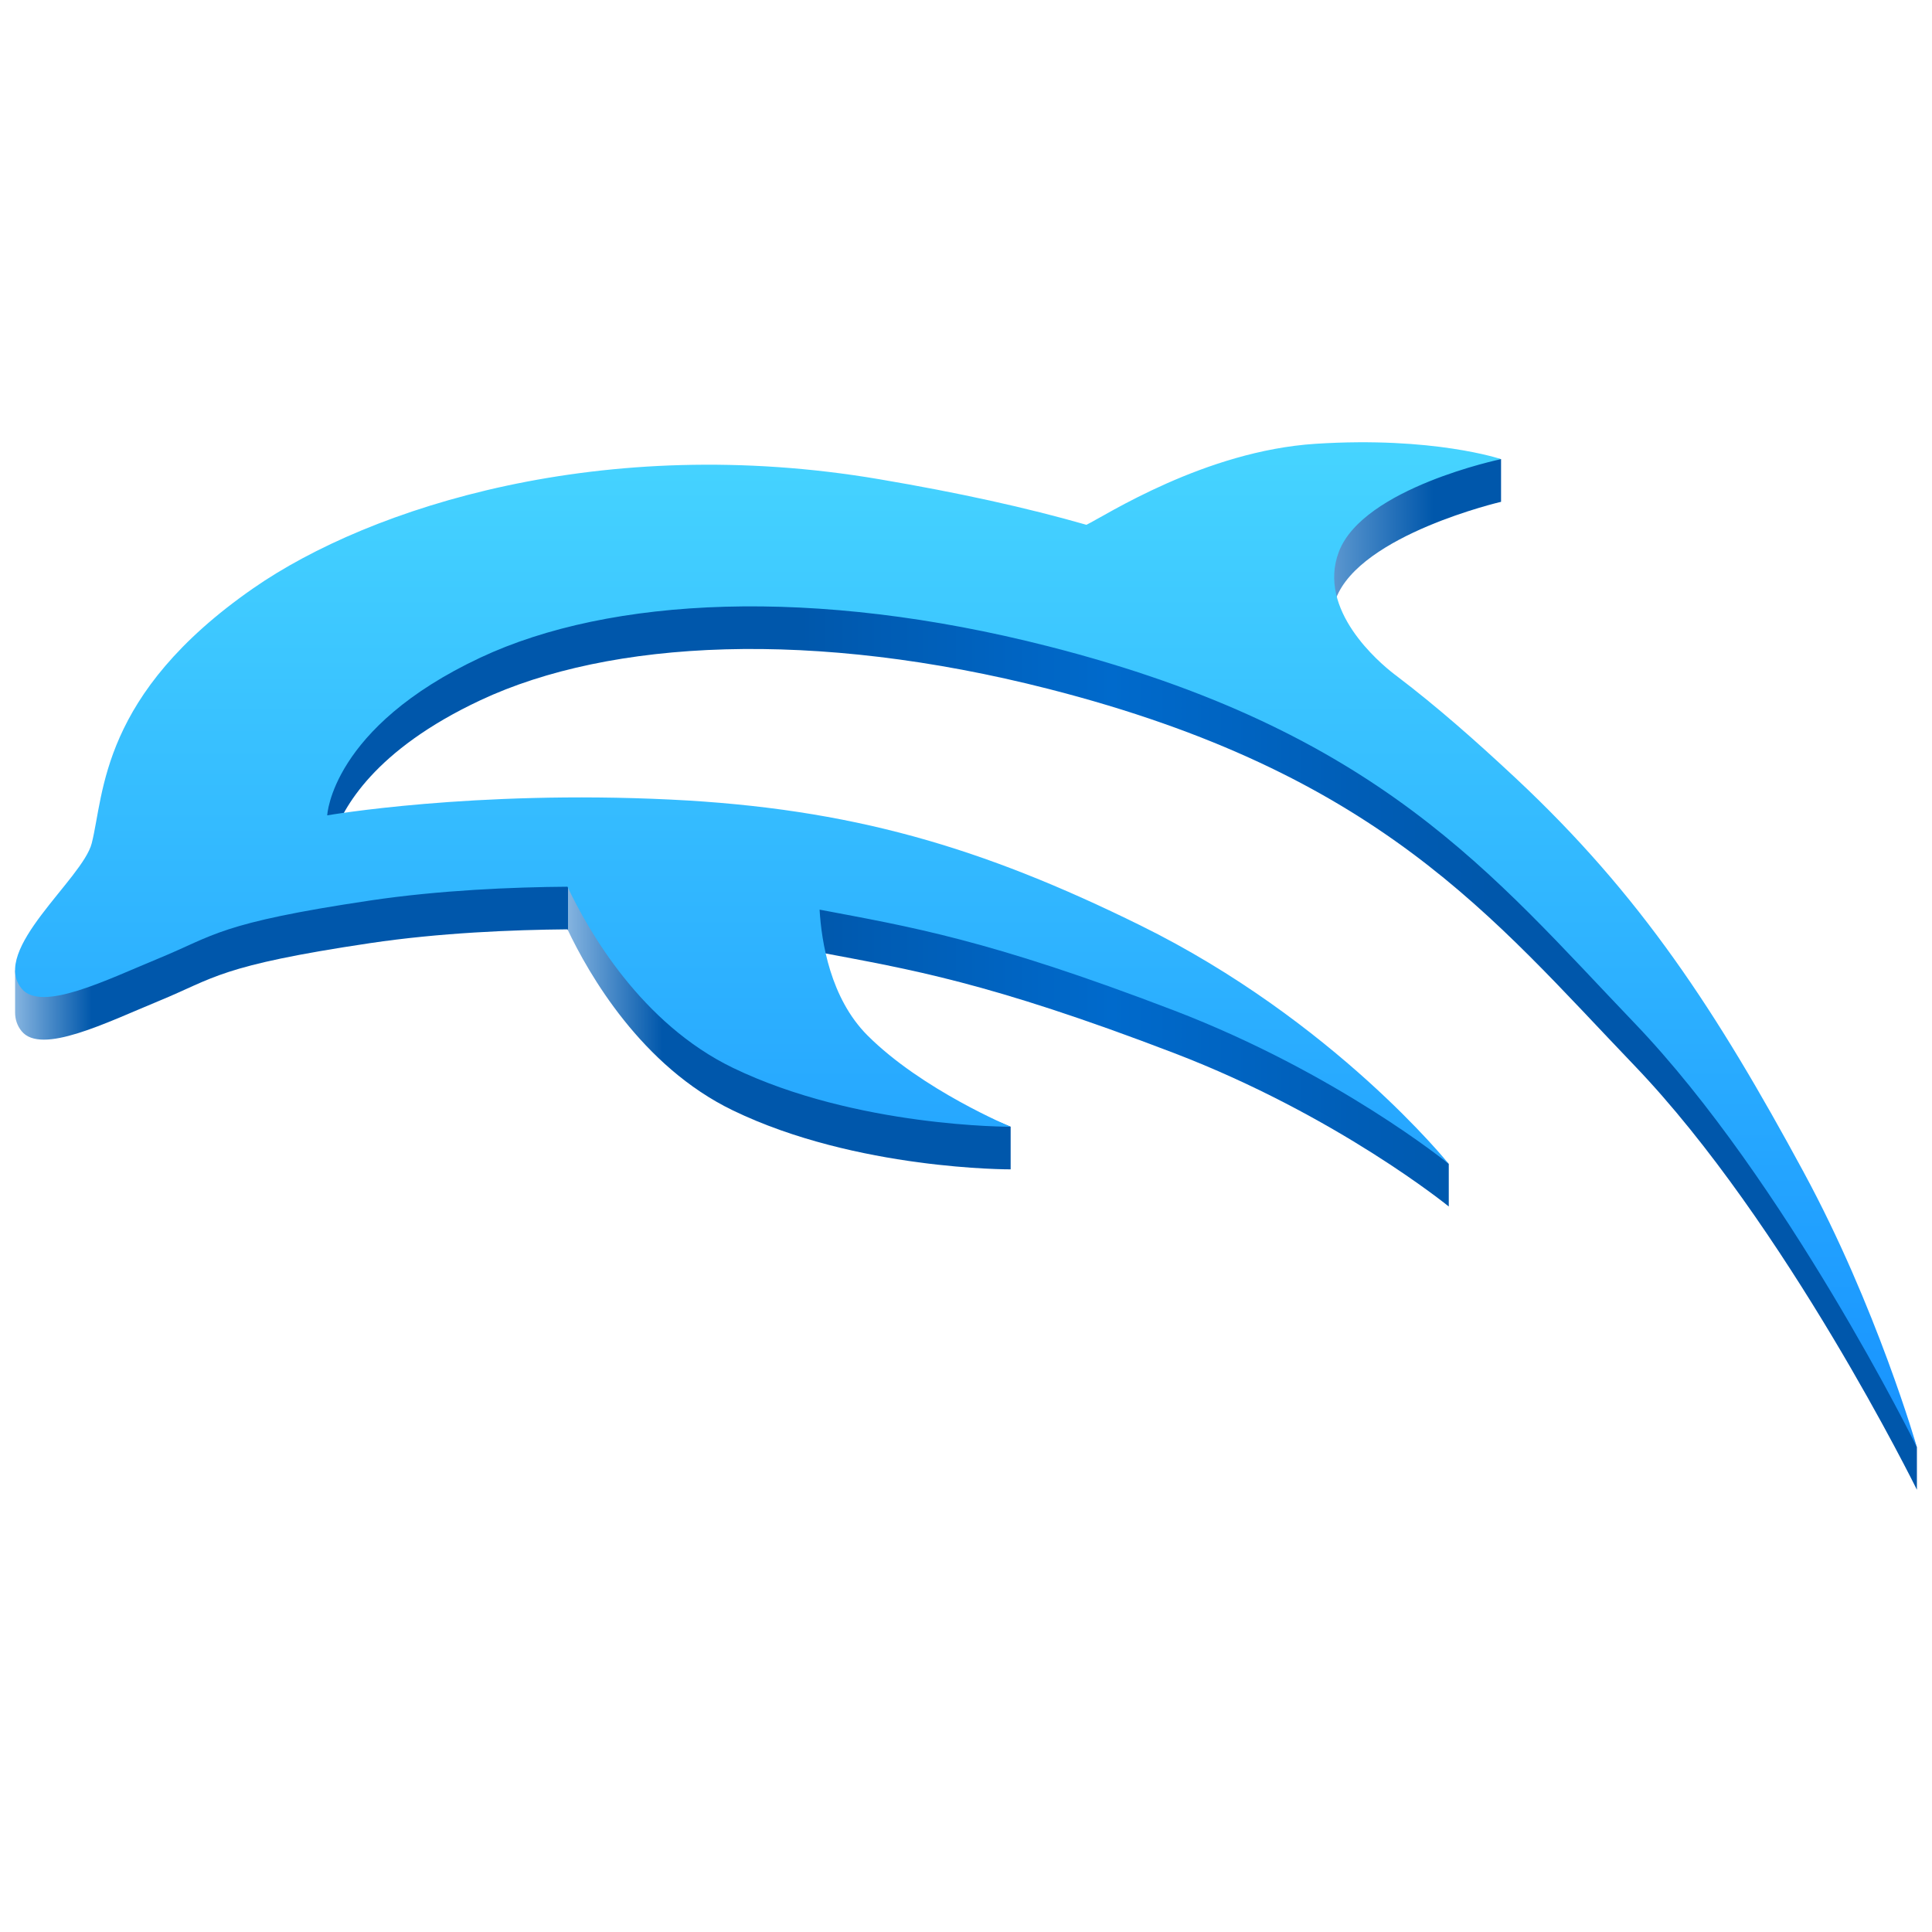
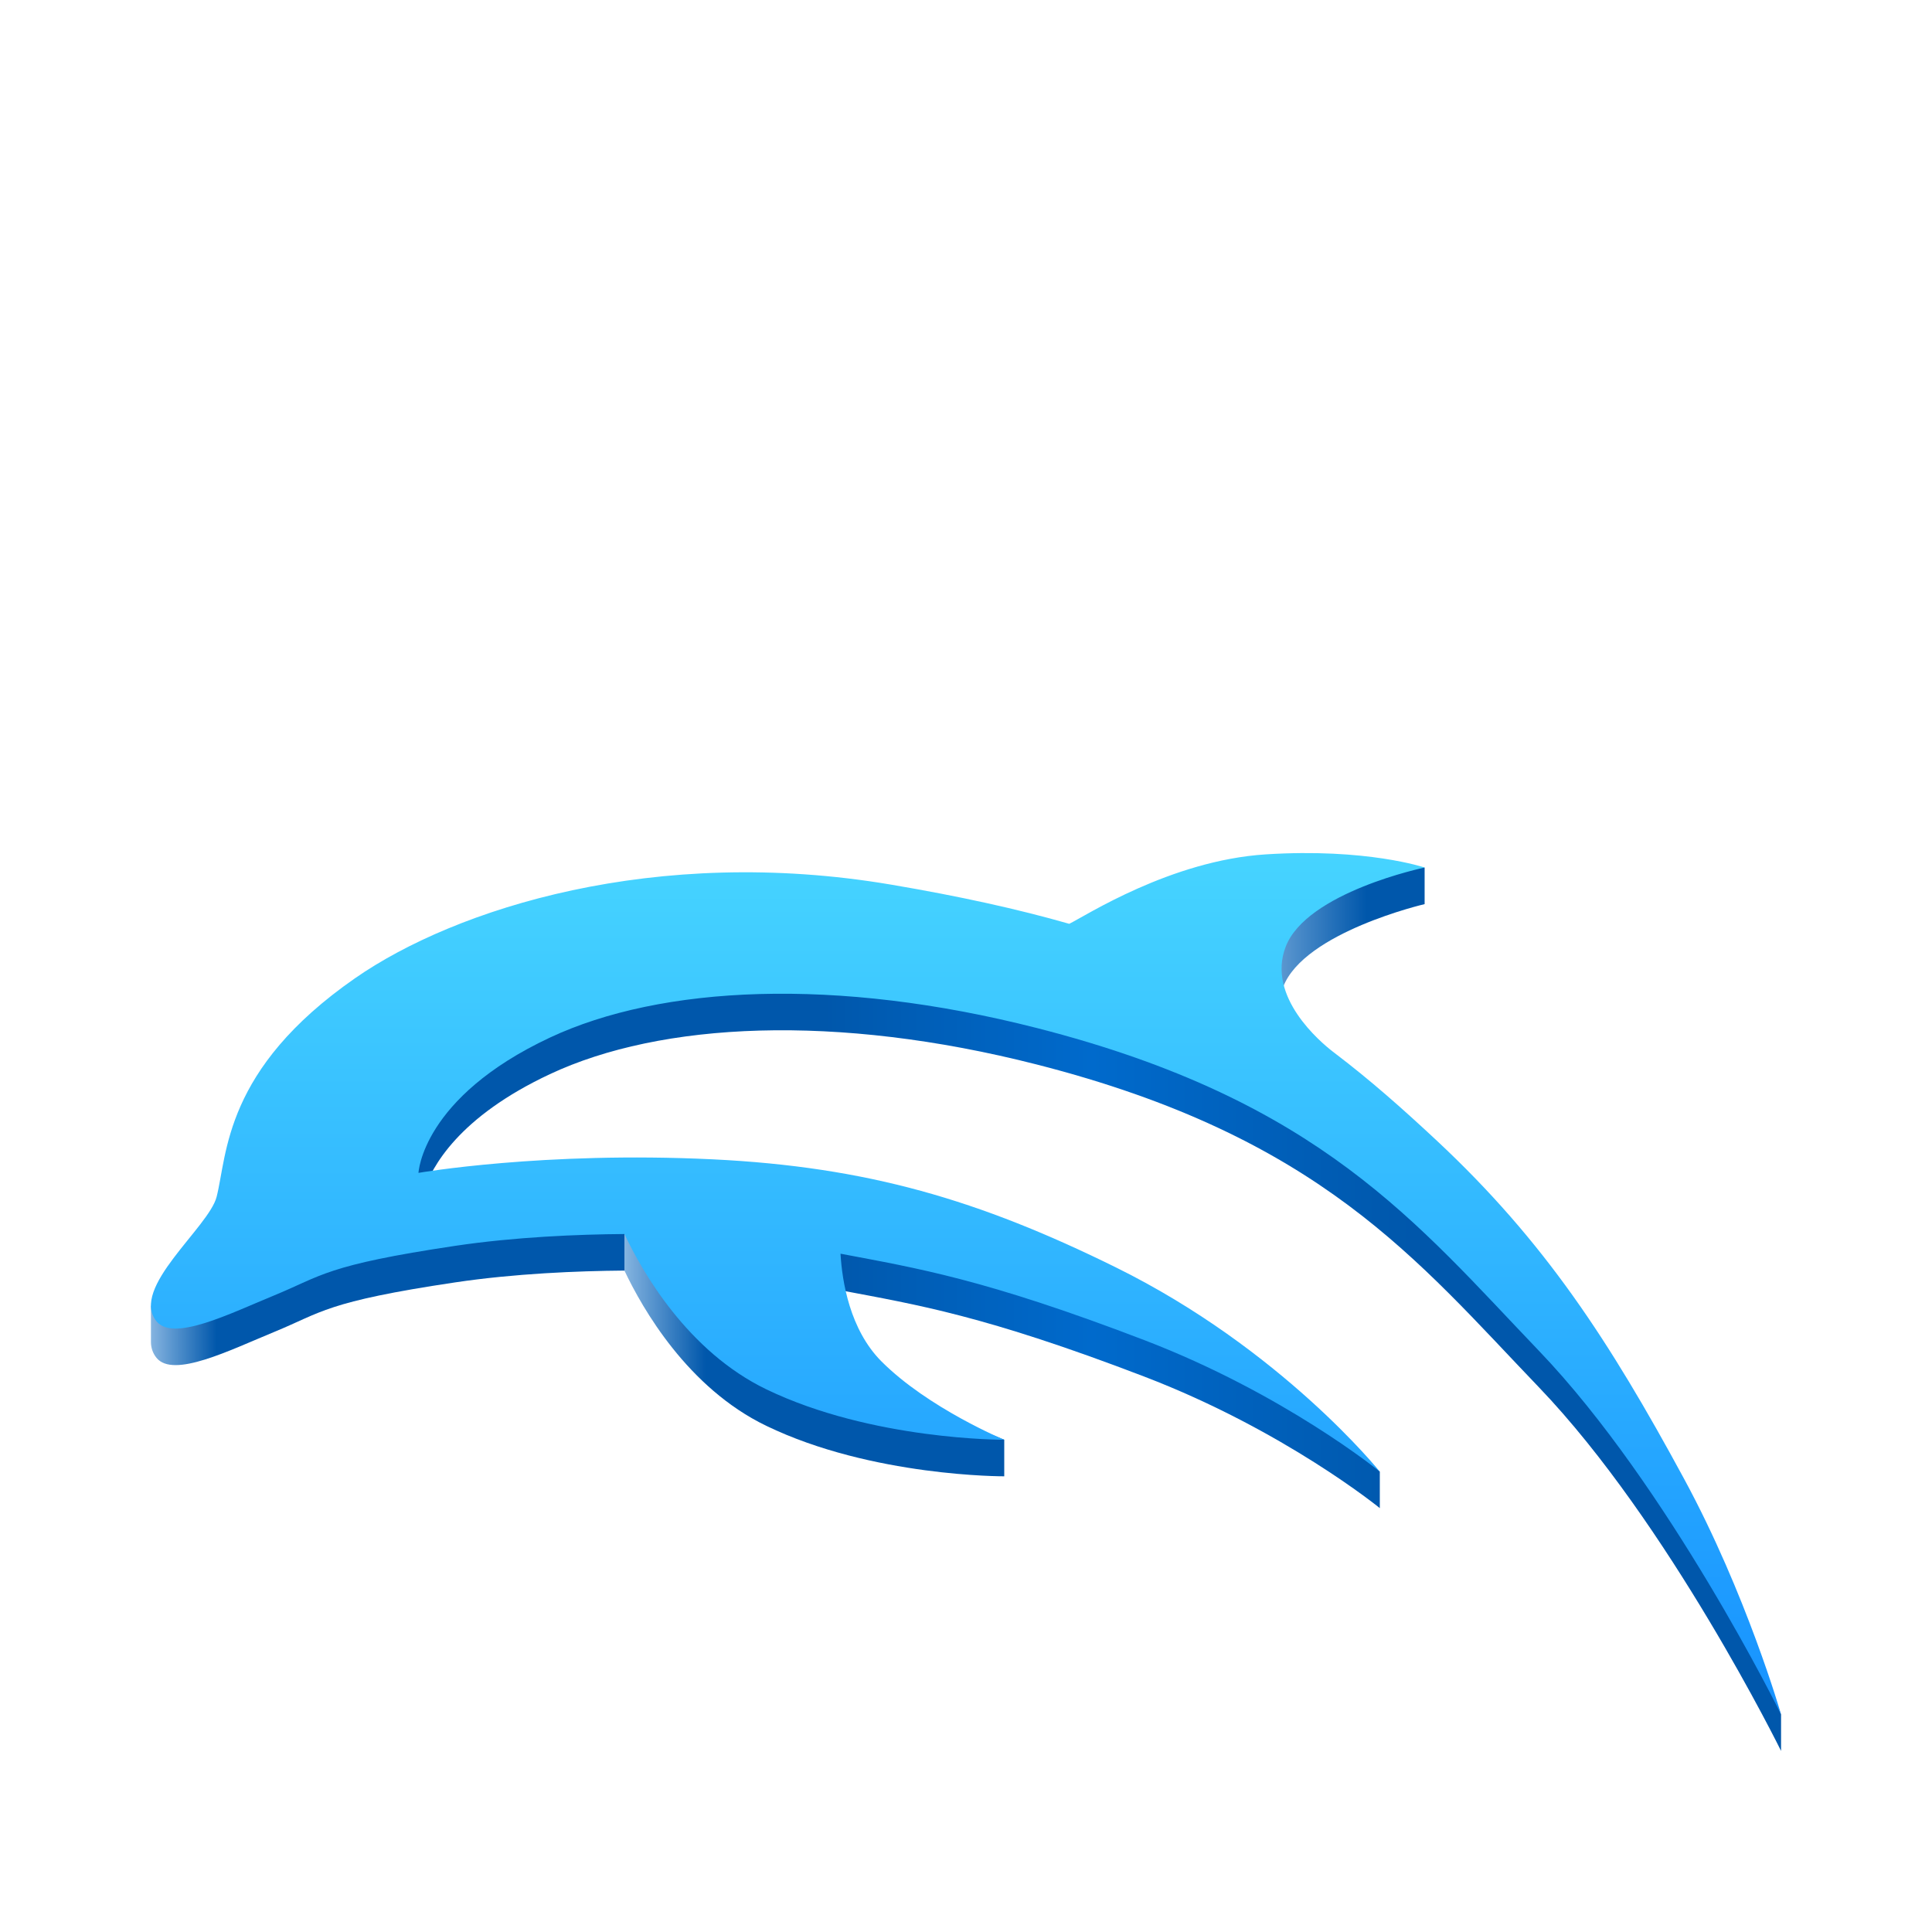
- <svg xmlns="http://www.w3.org/2000/svg" height="128px" viewBox="0 0 128 128" width="128px">
-   <linearGradient id="a" gradientTransform="matrix(1.000123 0 0 1.000127 0.000447 -0.008348)" gradientUnits="userSpaceOnUse" x1="1" x2="66.951" y1="66.925" y2="66.925">
-     <stop offset="0" stop-color="#85b4e0" />
-     <stop offset="0.077" stop-color="#0057ab" />
-     <stop offset="0.555" stop-color="#0057ab" />
-     <stop offset="0.555" stop-color="#85b4e0" />
-     <stop offset="0.65" stop-color="#0057ab" />
+ <svg xmlns="http://www.w3.org/2000/svg" height="128px" viewBox="0 0 128 128" width="128px" version="1.1" id="svg15">
+   <defs id="defs15" />
+   <linearGradient id="a" gradientTransform="matrix(0.8572483,0,0,0.8572517,9.14324,31.39608)" gradientUnits="userSpaceOnUse" x1="1" x2="66.951" y1="66.925" y2="66.925">
+     <stop offset="0" stop-color="#85b4e0" id="stop1" />
+     <stop offset="0.077" stop-color="#0057ab" id="stop2" />
+     <stop offset="0.555" stop-color="#0057ab" id="stop3" />
+     <stop offset="0.555" stop-color="#85b4e0" id="stop4" />
+     <stop offset="0.65" stop-color="#0057ab" id="stop5" />
  </linearGradient>
-   <linearGradient id="b" gradientTransform="matrix(1.000123 0 0 1.000127 0.000447 -0.008348)" gradientUnits="userSpaceOnUse" x1="6.551" x2="126.986" y1="66.155" y2="66.155">
-     <stop offset="0.386" stop-color="#0057ab" />
-     <stop offset="0.557" stop-color="#006acc" />
-     <stop offset="0.765" stop-color="#0057ab" />
+   <linearGradient id="b" gradientTransform="matrix(0.8572483,0,0,0.8572517,9.14324,31.39608)" gradientUnits="userSpaceOnUse" x1="6.551" x2="126.986" y1="66.155" y2="66.155">
+     <stop offset="0.386" stop-color="#0057ab" id="stop6" />
+     <stop offset="0.557" stop-color="#006acc" id="stop7" />
+     <stop offset="0.765" stop-color="#0057ab" id="stop8" />
  </linearGradient>
-   <linearGradient id="c" gradientTransform="matrix(1.000123 0 0 1.000127 0.000447 -0.008348)" gradientUnits="userSpaceOnUse" x1="77.189" x2="99.438" y1="36.926" y2="36.926">
-     <stop offset="0.366" stop-color="#85b4e0" />
-     <stop offset="0.798" stop-color="#0057ab" />
+   <linearGradient id="c" gradientTransform="matrix(0.8572483,0,0,0.8572517,9.14324,31.39608)" gradientUnits="userSpaceOnUse" x1="77.189" x2="99.438" y1="36.926" y2="36.926">
+     <stop offset="0.366" stop-color="#85b4e0" id="stop9" />
+     <stop offset="0.798" stop-color="#0057ab" id="stop10" />
  </linearGradient>
-   <linearGradient id="d" gradientTransform="matrix(0.06153 0 0 0.0615302 0.998106 -1.82916)" gradientUnits="userSpaceOnUse" x1="0" x2="0" y1="506" y2="1588">
-     <stop offset="0" stop-color="#46d4ff" />
-     <stop offset="1" stop-color="#1792ff" />
+   <linearGradient id="d" gradientTransform="matrix(0.05274,0,0,0.05274017,9.998376,29.83538)" gradientUnits="userSpaceOnUse" x1="0" x2="0" y1="506" y2="1588">
+     <stop offset="0" stop-color="#46d4ff" id="stop11" />
+     <stop offset="1" stop-color="#1792ff" id="stop12" />
  </linearGradient>
-   <path d="m 1 64.289 v 2.805 c 0.004 0.441 0.133 0.855 0.43 1.223 c 1.301 1.598 5.625 -0.57 9.113 -2.008 c 3.672 -1.508 3.957 -2.328 13.977 -3.824 c 4.613 -0.688 9.469 -0.883 13.078 -0.914 c 1.406 2.969 4.902 9.074 10.965 12 c 8.18 3.953 18.395 3.902 18.395 3.902 v -2.824 c -51.246 -20.652 -10.441 -23.281 -65.957 -10.359 z m 0 0" fill="url(#a)" />
-   <path d="m 22.051 55.5 c 0.656 -1.969 2.73 -5.801 9.781 -9.109 c 8.594 -4.031 22.113 -4.707 37.629 -0.75 c 21.922 5.598 29.395 15.121 38.828 24.957 c 10.035 10.473 18.711 28.102 18.711 28.102 v -2.824 c -31.25 -76.512 -112.715 -60.84 -104.949 -40.375 z m 32.254 7.594 l 0.02 0.004 c 5.922 1.125 11.09 1.934 23.453 6.668 c 10.82 4.145 18.207 10.168 18.207 10.168 v -2.824 c -11.355 -10.953 -51.211 -23.949 -41.68 -14.016 z m 0 0" fill="url(#b)" />
-   <path d="m 99.449 30.418 c -6.562 -0.781 -13.977 5.633 -10.934 9.227 c 1.621 -4.234 10.934 -6.398 10.934 -6.398 z m 0 0" fill="url(#c)" />
-   <path d="m 119.504 77.668 c -5.797 -10.703 -10.785 -18.352 -19.098 -26.125 c -2.672 -2.496 -5.207 -4.73 -7.844 -6.734 h 0.004 s -0.02 -0.016 -0.059 -0.043 c -0.047 -0.039 -0.094 -0.074 -0.145 -0.109 c -0.977 -0.754 -5.133 -4.25 -3.656 -8.109 c 1.621 -4.234 10.742 -6.129 10.742 -6.129 s -4.473 -1.52 -12.293 -1.016 c -7.344 0.473 -13.941 4.766 -15.176 5.367 c -3.953 -1.133 -8.465 -2.129 -13.742 -3.023 c -18.25 -3.098 -33.695 1.84 -41.445 7.219 c -10.16 7.051 -9.879 13.621 -10.715 16.906 c -0.602 2.363 -6.73 7.062 -4.648 9.621 c 1.301 1.598 5.625 -0.57 9.113 -2.008 c 3.668 -1.508 3.953 -2.328 13.977 -3.824 c 4.613 -0.688 9.465 -0.887 13.078 -0.914 c 1.406 2.969 4.902 9.07 10.961 12 c 8.18 3.953 18.398 3.902 18.398 3.902 s -5.871 -2.438 -9.484 -6.051 c -2.457 -2.461 -3.047 -6.191 -3.172 -8.328 h 0.023 c 5.918 1.125 11.086 1.938 23.449 6.672 c 10.82 4.145 18.211 10.168 18.211 10.168 s -7.598 -9.473 -20.422 -15.797 c -10.527 -5.191 -19.172 -7.758 -31.148 -8.34 c -13.09 -0.633 -22.734 1.047 -22.734 1.047 s 0.27 -5.816 10.152 -10.453 c 8.594 -4.031 22.113 -4.707 37.629 -0.746 c 21.918 5.59 29.395 15.113 38.824 24.953 c 10.035 10.473 18.715 28.102 18.715 28.102 s -2.676 -9.312 -7.496 -18.207 z m 0 0" fill="url(#d)" />
+   <path d="m 10,86.508 v 2.404 c 0.003,0.378 0.114,0.733 0.368,1.048 1.115,1.369 4.821,-0.489 7.811,-1.721 3.147,-1.292 3.392,-1.996 11.98,-3.278 3.954,-0.589 8.116,-0.757 11.21,-0.783 1.205,2.545 4.202,7.778 9.398,10.286 7.011,3.388 15.767,3.345 15.767,3.345 V 95.388 C 22.609,77.686 57.585,75.432 10,86.508 Z m 0,0" fill="url(#a)" id="path12" style="fill:url(#a);stroke-width:0.857" />
+   <path d="m 28.044,78.975 c 0.562,-1.688 2.34,-4.972 8.384,-7.808 7.366,-3.455 18.954,-4.035 32.253,-0.643 C 87.471,75.322 93.876,83.485 101.962,91.916 110.564,100.892 118,116.003 118,116.003 v -2.421 C 91.214,48 21.387,61.433 28.044,78.975 Z m 27.646,6.509 0.017,0.003 c 5.076,0.964 9.506,1.657 20.103,5.715 9.275,3.552 15.606,8.715 15.606,8.715 V 97.497 C 81.682,88.109 47.52,76.969 55.69,85.484 Z m 0,0" fill="url(#b)" id="path13" style="fill:url(#b);stroke-width:0.857" />
+   <path d="m 94.385,57.476 c -5.625,-0.67 -11.98,4.828 -9.372,7.908 1.39,-3.629 9.372,-5.484 9.372,-5.484 z m 0,0" fill="url(#c)" id="path14" style="fill:url(#c);stroke-width:0.857" />
+   <path d="M 111.575,97.976 C 106.606,88.802 102.33,82.246 95.205,75.583 92.915,73.443 90.742,71.528 88.482,69.811 h 0.003 c 0,0 -0.017,-0.013 -0.05,-0.037 -0.04,-0.033 -0.08,-0.064 -0.124,-0.094 -0.837,-0.646 -4.4,-3.643 -3.134,-6.951 1.39,-3.629 9.208,-5.253 9.208,-5.253 0,0 -3.834,-1.302 -10.537,-0.871 -6.295,0.405 -11.95,4.085 -13.008,4.6 -3.388,-0.971 -7.256,-1.825 -11.779,-2.592 -15.643,-2.655 -28.882,1.577 -35.525,6.188 -8.709,6.044 -8.468,11.675 -9.184,14.491 -0.516,2.026 -5.769,6.054 -3.984,8.247 1.115,1.369 4.821,-0.489 7.811,-1.721 3.144,-1.292 3.388,-1.996 11.98,-3.278 3.954,-0.589 8.113,-0.76 11.21,-0.783 1.205,2.545 4.202,7.775 9.395,10.286 7.011,3.388 15.77,3.345 15.77,3.345 0,0 -5.032,-2.089 -8.129,-5.186 -2.106,-2.109 -2.612,-5.307 -2.719,-7.138 h 0.02 c 5.073,0.964 9.502,1.661 20.099,5.719 9.275,3.552 15.609,8.715 15.609,8.715 0,0 -6.512,-8.119 -17.504,-13.54 C 64.887,79.507 57.478,77.307 47.212,76.808 35.992,76.266 27.725,77.706 27.725,77.706 c 0,0 0.231,-4.985 8.702,-8.96 7.366,-3.455 18.954,-4.035 32.253,-0.64 18.787,4.791 25.195,12.954 33.278,21.388 C 110.56,98.471 118,113.582 118,113.582 c 0,0 -2.294,-7.982 -6.425,-15.606 z m 0,0" fill="url(#d)" id="path15" style="fill:url(#d);stroke-width:0.857" />
</svg>
